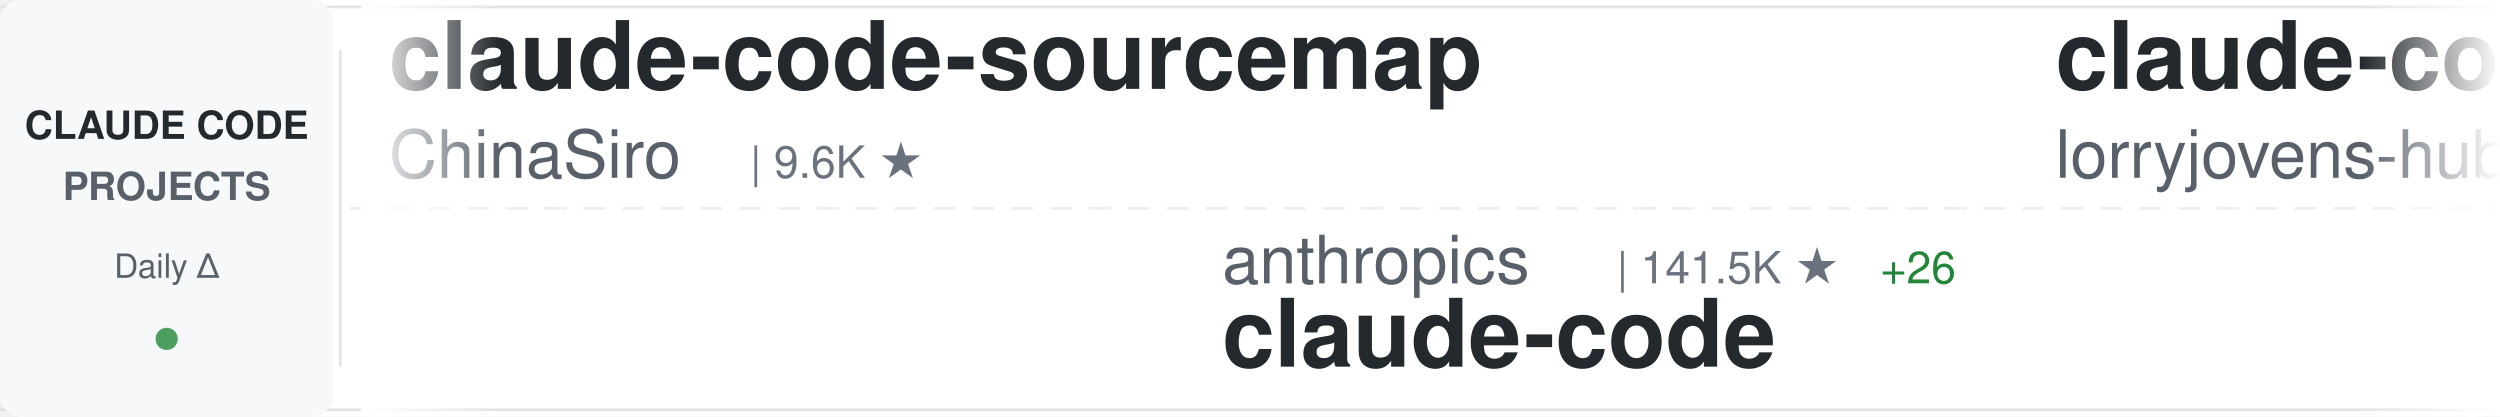
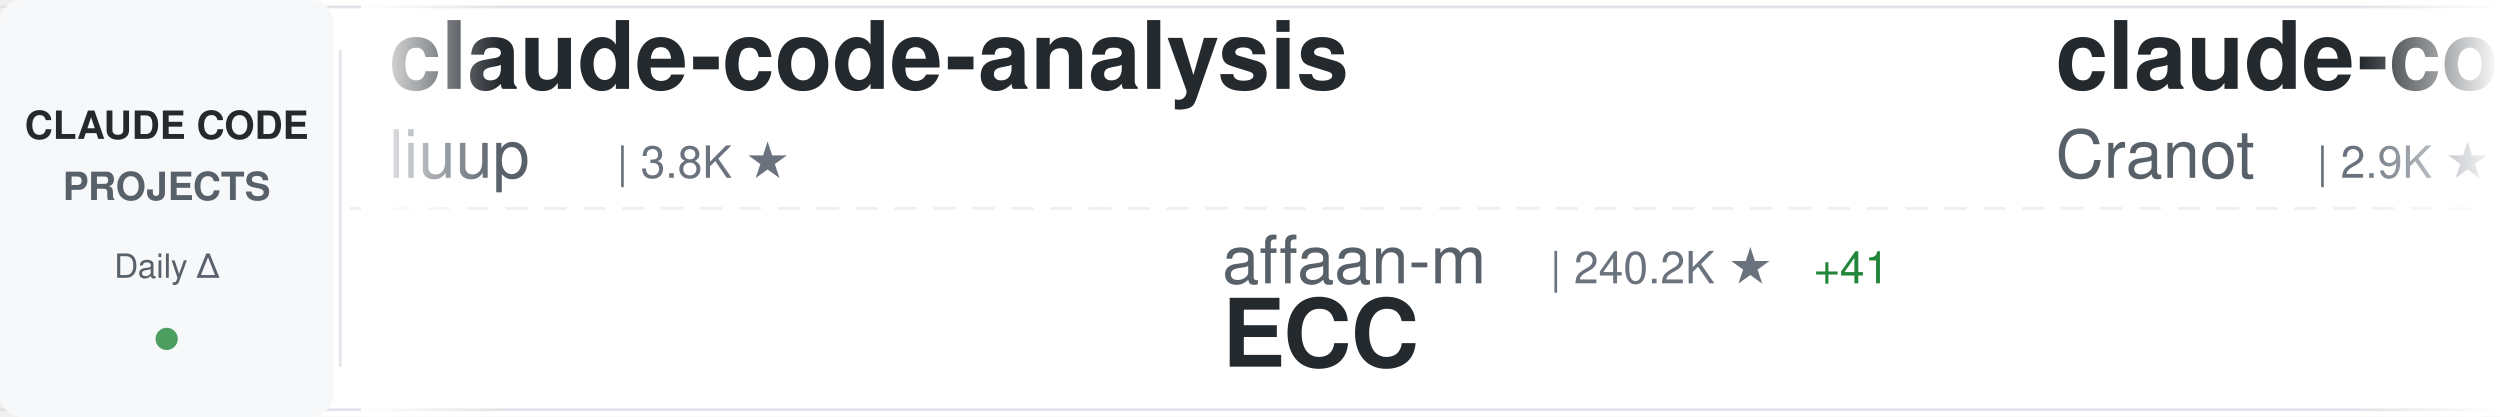
<svg xmlns="http://www.w3.org/2000/svg" width="900" height="150">
  <defs>
    <linearGradient id="awesomeLeftFade" x1="0%" y1="0%" x2="100%" y2="0%">
      <stop offset="0%" style="stop-color:#ffffff;stop-opacity:1" />
      <stop offset="100%" style="stop-color:#ffffff;stop-opacity:0" />
    </linearGradient>
    <linearGradient id="awesomeRightFade" x1="0%" y1="0%" x2="100%" y2="0%">
      <stop offset="0%" style="stop-color:#ffffff;stop-opacity:0" />
      <stop offset="100%" style="stop-color:#ffffff;stop-opacity:1" />
    </linearGradient>
  </defs>
  <rect width="900" height="150" fill="#ffffff" rx="8" />
  <rect x="0" y="2" width="900" height="1" fill="#e1e4e8" />
  <rect x="0" y="147" width="900" height="1" fill="#e1e4e8" />
  <line x1="0" y1="75" x2="900" y2="75" stroke="#e1e4e8" stroke-width="1" stroke-dasharray="8 6" opacity="0.6" />
  <rect x="0" y="0" width="120" height="150" fill="#f6f8fa" rx="8" />
  <text x="60" y="50" font-family="-apple-system, BlinkMacSystemFont, 'Segoe UI', Helvetica, Arial, sans-serif" font-size="14" font-weight="600" fill="#24292e" text-anchor="middle">CLAUDE CODE</text>
  <text x="60" y="72" font-family="-apple-system, BlinkMacSystemFont, 'Segoe UI', Helvetica, Arial, sans-serif" font-size="14" font-weight="600" fill="#586069" text-anchor="middle">PROJECTS</text>
  <text x="60" y="100" font-family="-apple-system, BlinkMacSystemFont, 'Segoe UI', Helvetica, Arial, sans-serif" font-size="12" font-weight="500" fill="#586069" text-anchor="middle">Daily Δ</text>
  <circle cx="60" cy="122" r="4" fill="#22863a" opacity="0.8" />
  <rect x="122" y="18" width="1" height="114" fill="#e1e4e8" />
  <clipPath id="awesomeTickerClip">
    <rect x="130" y="0" width="770" height="150" />
  </clipPath>
  <g clip-path="url(#awesomeTickerClip)">
    <g id="awesomeTickerItems">
      <animateTransform attributeName="transform" attributeType="XML" type="translate" from="0 0" to="-3000 0" dur="54s" repeatCount="indefinite" />
      <g transform="translate(0, 0)">
-         <text x="140" y="32" font-family="-apple-system, BlinkMacSystemFont, 'Segoe UI', Helvetica, Arial, sans-serif" font-size="34" font-weight="600" fill="#24292e">claude-code-sourcemap</text>
-         <text x="140" y="64" font-family="-apple-system, BlinkMacSystemFont, 'Segoe UI', Helvetica, Arial, sans-serif" font-size="24" font-weight="400" fill="#586069">ChinaSiro</text>
-         <text x="270" y="64" font-family="-apple-system, BlinkMacSystemFont, 'Segoe UI', Helvetica, Arial, sans-serif" font-size="16" font-weight="500" fill="#6a737d">| 9.6K ★</text>
+         <text x="140" y="32" font-family="-apple-system, BlinkMacSystemFont, 'Segoe UI', Helvetica, Arial, sans-serif" font-size="34" font-weight="600" fill="#24292e">claude-code-analysis</text>
+         <text x="140" y="64" font-family="-apple-system, BlinkMacSystemFont, 'Segoe UI', Helvetica, Arial, sans-serif" font-size="24" font-weight="400" fill="#586069">liuup</text>
+         <text x="222" y="64" font-family="-apple-system, BlinkMacSystemFont, 'Segoe UI', Helvetica, Arial, sans-serif" font-size="16" font-weight="500" fill="#6a737d">| 3.8K ★</text>
      </g>
      <g transform="translate(300, 0)">
-         <text x="140" y="102" font-family="-apple-system, BlinkMacSystemFont, 'Segoe UI', Helvetica, Arial, sans-serif" font-size="24" font-weight="400" fill="#586069">anthropics</text>
-         <text x="282" y="102" font-family="-apple-system, BlinkMacSystemFont, 'Segoe UI', Helvetica, Arial, sans-serif" font-size="16" font-weight="500" fill="#6a737d">| 141.5K ★</text>
-         <text x="377" y="102" font-family="-apple-system, BlinkMacSystemFont, 'Segoe UI', Helvetica, Arial, sans-serif" font-size="16" font-weight="500" fill="#22863a"> +26</text>
-         <text x="140" y="132" font-family="-apple-system, BlinkMacSystemFont, 'Segoe UI', Helvetica, Arial, sans-serif" font-size="34" font-weight="600" fill="#24292e">claude-code</text>
+         <text x="140" y="102" font-family="-apple-system, BlinkMacSystemFont, 'Segoe UI', Helvetica, Arial, sans-serif" font-size="24" font-weight="400" fill="#586069">affaan-m</text>
+         <text x="258" y="102" font-family="-apple-system, BlinkMacSystemFont, 'Segoe UI', Helvetica, Arial, sans-serif" font-size="16" font-weight="500" fill="#6a737d">| 240.2K ★</text>
+         <text x="353" y="102" font-family="-apple-system, BlinkMacSystemFont, 'Segoe UI', Helvetica, Arial, sans-serif" font-size="16" font-weight="500" fill="#22863a"> +41</text>
+         <text x="140" y="132" font-family="-apple-system, BlinkMacSystemFont, 'Segoe UI', Helvetica, Arial, sans-serif" font-size="34" font-weight="600" fill="#24292e">ECC</text>
      </g>
      <g transform="translate(600, 0)">
-         <text x="140" y="32" font-family="-apple-system, BlinkMacSystemFont, 'Segoe UI', Helvetica, Arial, sans-serif" font-size="34" font-weight="600" fill="#24292e">claude-code-rust</text>
-         <text x="140" y="64" font-family="-apple-system, BlinkMacSystemFont, 'Segoe UI', Helvetica, Arial, sans-serif" font-size="24" font-weight="400" fill="#586069">lorryjovens-hub</text>
-         <text x="342" y="64" font-family="-apple-system, BlinkMacSystemFont, 'Segoe UI', Helvetica, Arial, sans-serif" font-size="16" font-weight="500" fill="#6a737d">| 1.7K ★</text>
+         <text x="140" y="32" font-family="-apple-system, BlinkMacSystemFont, 'Segoe UI', Helvetica, Arial, sans-serif" font-size="34" font-weight="600" fill="#24292e">claude-code-guide</text>
+         <text x="140" y="64" font-family="-apple-system, BlinkMacSystemFont, 'Segoe UI', Helvetica, Arial, sans-serif" font-size="24" font-weight="400" fill="#586069">Cranot</text>
+         <text x="234" y="64" font-family="-apple-system, BlinkMacSystemFont, 'Segoe UI', Helvetica, Arial, sans-serif" font-size="16" font-weight="500" fill="#6a737d">| 2.9K ★</text>
      </g>
      <g transform="translate(900, 0)">
-         <text x="140" y="102" font-family="-apple-system, BlinkMacSystemFont, 'Segoe UI', Helvetica, Arial, sans-serif" font-size="24" font-weight="400" fill="#586069">Onewon</text>
-         <text x="234" y="102" font-family="-apple-system, BlinkMacSystemFont, 'Segoe UI', Helvetica, Arial, sans-serif" font-size="16" font-weight="500" fill="#6a737d">| 180 ★</text>
+         <text x="140" y="102" font-family="-apple-system, BlinkMacSystemFont, 'Segoe UI', Helvetica, Arial, sans-serif" font-size="24" font-weight="400" fill="#586069">xorespesp</text>
+         <text x="270" y="102" font-family="-apple-system, BlinkMacSystemFont, 'Segoe UI', Helvetica, Arial, sans-serif" font-size="16" font-weight="500" fill="#6a737d">| 231 ★</text>
        <text x="140" y="132" font-family="-apple-system, BlinkMacSystemFont, 'Segoe UI', Helvetica, Arial, sans-serif" font-size="34" font-weight="600" fill="#24292e">claude-code</text>
      </g>
      <g transform="translate(1200, 0)">
-         <text x="140" y="32" font-family="-apple-system, BlinkMacSystemFont, 'Segoe UI', Helvetica, Arial, sans-serif" font-size="34" font-weight="600" fill="#24292e">oh-my-claudecode</text>
-         <text x="140" y="64" font-family="-apple-system, BlinkMacSystemFont, 'Segoe UI', Helvetica, Arial, sans-serif" font-size="24" font-weight="400" fill="#586069">Yeachan-Heo</text>
-         <text x="294" y="64" font-family="-apple-system, BlinkMacSystemFont, 'Segoe UI', Helvetica, Arial, sans-serif" font-size="16" font-weight="500" fill="#6a737d">| 38.6K ★</text>
-         <text x="380" y="64" font-family="-apple-system, BlinkMacSystemFont, 'Segoe UI', Helvetica, Arial, sans-serif" font-size="16" font-weight="500" fill="#22863a"> +2</text>
+         <text x="140" y="32" font-family="-apple-system, BlinkMacSystemFont, 'Segoe UI', Helvetica, Arial, sans-serif" font-size="34" font-weight="600" fill="#24292e">Claude-Code</text>
+         <text x="140" y="64" font-family="-apple-system, BlinkMacSystemFont, 'Segoe UI', Helvetica, Arial, sans-serif" font-size="24" font-weight="400" fill="#586069">KPR111</text>
+         <text x="234" y="64" font-family="-apple-system, BlinkMacSystemFont, 'Segoe UI', Helvetica, Arial, sans-serif" font-size="16" font-weight="500" fill="#6a737d">| 18 ★</text>
      </g>
      <g transform="translate(1500, 0)">
-         <text x="140" y="102" font-family="-apple-system, BlinkMacSystemFont, 'Segoe UI', Helvetica, Arial, sans-serif" font-size="24" font-weight="400" fill="#586069">ykdojo</text>
-         <text x="234" y="102" font-family="-apple-system, BlinkMacSystemFont, 'Segoe UI', Helvetica, Arial, sans-serif" font-size="16" font-weight="500" fill="#6a737d">| 9.6K ★</text>
-         <text x="311" y="102" font-family="-apple-system, BlinkMacSystemFont, 'Segoe UI', Helvetica, Arial, sans-serif" font-size="16" font-weight="500" fill="#22863a"> +2</text>
-         <text x="140" y="132" font-family="-apple-system, BlinkMacSystemFont, 'Segoe UI', Helvetica, Arial, sans-serif" font-size="34" font-weight="600" fill="#24292e">claude-code-tips</text>
+         <text x="140" y="102" font-family="-apple-system, BlinkMacSystemFont, 'Segoe UI', Helvetica, Arial, sans-serif" font-size="24" font-weight="400" fill="#586069">VoltAgent</text>
+         <text x="270" y="102" font-family="-apple-system, BlinkMacSystemFont, 'Segoe UI', Helvetica, Arial, sans-serif" font-size="16" font-weight="500" fill="#6a737d">| 24.3K ★</text>
+         <text x="356" y="102" font-family="-apple-system, BlinkMacSystemFont, 'Segoe UI', Helvetica, Arial, sans-serif" font-size="16" font-weight="500" fill="#22863a"> +5</text>
+         <text x="140" y="132" font-family="-apple-system, BlinkMacSystemFont, 'Segoe UI', Helvetica, Arial, sans-serif" font-size="34" font-weight="600" fill="#24292e">awesome-claude-code-suba...</text>
      </g>
      <g transform="translate(1800, 0)">
-         <text x="140" y="32" font-family="-apple-system, BlinkMacSystemFont, 'Segoe UI', Helvetica, Arial, sans-serif" font-size="34" font-weight="600" fill="#24292e">free-claude-code</text>
-         <text x="140" y="64" font-family="-apple-system, BlinkMacSystemFont, 'Segoe UI', Helvetica, Arial, sans-serif" font-size="24" font-weight="400" fill="#586069">Alishahryar1</text>
-         <text x="306" y="64" font-family="-apple-system, BlinkMacSystemFont, 'Segoe UI', Helvetica, Arial, sans-serif" font-size="16" font-weight="500" fill="#6a737d">| 45.5K ★</text>
-         <text x="392" y="64" font-family="-apple-system, BlinkMacSystemFont, 'Segoe UI', Helvetica, Arial, sans-serif" font-size="16" font-weight="500" fill="#22863a"> +15</text>
+         <text x="140" y="32" font-family="-apple-system, BlinkMacSystemFont, 'Segoe UI', Helvetica, Arial, sans-serif" font-size="34" font-weight="600" fill="#24292e">claude-code-settings</text>
+         <text x="140" y="64" font-family="-apple-system, BlinkMacSystemFont, 'Segoe UI', Helvetica, Arial, sans-serif" font-size="24" font-weight="400" fill="#586069">feiskyer</text>
+         <text x="258" y="64" font-family="-apple-system, BlinkMacSystemFont, 'Segoe UI', Helvetica, Arial, sans-serif" font-size="16" font-weight="500" fill="#6a737d">| 1.6K ★</text>
      </g>
      <g transform="translate(2100, 0)">
-         <text x="140" y="102" font-family="-apple-system, BlinkMacSystemFont, 'Segoe UI', Helvetica, Arial, sans-serif" font-size="24" font-weight="400" fill="#586069">guanshan</text>
-         <text x="258" y="102" font-family="-apple-system, BlinkMacSystemFont, 'Segoe UI', Helvetica, Arial, sans-serif" font-size="16" font-weight="500" fill="#6a737d">| 61 ★</text>
-         <text x="140" y="132" font-family="-apple-system, BlinkMacSystemFont, 'Segoe UI', Helvetica, Arial, sans-serif" font-size="34" font-weight="600" fill="#24292e">ClaudeCode</text>
+         <text x="140" y="102" font-family="-apple-system, BlinkMacSystemFont, 'Segoe UI', Helvetica, Arial, sans-serif" font-size="24" font-weight="400" fill="#586069">krusemediallc</text>
+         <text x="318" y="102" font-family="-apple-system, BlinkMacSystemFont, 'Segoe UI', Helvetica, Arial, sans-serif" font-size="16" font-weight="500" fill="#6a737d">| 1.2K ★</text>
+         <text x="140" y="132" font-family="-apple-system, BlinkMacSystemFont, 'Segoe UI', Helvetica, Arial, sans-serif" font-size="34" font-weight="600" fill="#24292e">arcads-claude-code</text>
      </g>
      <g transform="translate(2400, 0)">
-         <text x="140" y="32" font-family="-apple-system, BlinkMacSystemFont, 'Segoe UI', Helvetica, Arial, sans-serif" font-size="34" font-weight="600" fill="#24292e">Open-ClaudeCode</text>
-         <text x="140" y="64" font-family="-apple-system, BlinkMacSystemFont, 'Segoe UI', Helvetica, Arial, sans-serif" font-size="24" font-weight="400" fill="#586069">LING71671</text>
-         <text x="270" y="64" font-family="-apple-system, BlinkMacSystemFont, 'Segoe UI', Helvetica, Arial, sans-serif" font-size="16" font-weight="500" fill="#6a737d">| 941 ★</text>
+         <text x="140" y="32" font-family="-apple-system, BlinkMacSystemFont, 'Segoe UI', Helvetica, Arial, sans-serif" font-size="34" font-weight="600" fill="#24292e">claude-code-prompts</text>
+         <text x="140" y="64" font-family="-apple-system, BlinkMacSystemFont, 'Segoe UI', Helvetica, Arial, sans-serif" font-size="24" font-weight="400" fill="#586069">repowise-dev</text>
+         <text x="306" y="64" font-family="-apple-system, BlinkMacSystemFont, 'Segoe UI', Helvetica, Arial, sans-serif" font-size="16" font-weight="500" fill="#6a737d">| 1.2K ★</text>
      </g>
      <g transform="translate(2700, 0)">
        <text x="140" y="102" font-family="-apple-system, BlinkMacSystemFont, 'Segoe UI', Helvetica, Arial, sans-serif" font-size="24" font-weight="400" fill="#586069">fazxes</text>
        <text x="234" y="102" font-family="-apple-system, BlinkMacSystemFont, 'Segoe UI', Helvetica, Arial, sans-serif" font-size="16" font-weight="500" fill="#6a737d">| 231 ★</text>
        <text x="140" y="132" font-family="-apple-system, BlinkMacSystemFont, 'Segoe UI', Helvetica, Arial, sans-serif" font-size="34" font-weight="600" fill="#24292e">Claude-code</text>
      </g>
      <g transform="translate(3000, 0)">
-         <text x="140" y="32" font-family="-apple-system, BlinkMacSystemFont, 'Segoe UI', Helvetica, Arial, sans-serif" font-size="34" font-weight="600" fill="#24292e">claude-code-sourcemap</text>
-         <text x="140" y="64" font-family="-apple-system, BlinkMacSystemFont, 'Segoe UI', Helvetica, Arial, sans-serif" font-size="24" font-weight="400" fill="#586069">ChinaSiro</text>
-         <text x="270" y="64" font-family="-apple-system, BlinkMacSystemFont, 'Segoe UI', Helvetica, Arial, sans-serif" font-size="16" font-weight="500" fill="#6a737d">| 9.6K ★</text>
+         <text x="140" y="32" font-family="-apple-system, BlinkMacSystemFont, 'Segoe UI', Helvetica, Arial, sans-serif" font-size="34" font-weight="600" fill="#24292e">claude-code-analysis</text>
+         <text x="140" y="64" font-family="-apple-system, BlinkMacSystemFont, 'Segoe UI', Helvetica, Arial, sans-serif" font-size="24" font-weight="400" fill="#586069">liuup</text>
+         <text x="222" y="64" font-family="-apple-system, BlinkMacSystemFont, 'Segoe UI', Helvetica, Arial, sans-serif" font-size="16" font-weight="500" fill="#6a737d">| 3.8K ★</text>
      </g>
      <g transform="translate(3300, 0)">
-         <text x="140" y="102" font-family="-apple-system, BlinkMacSystemFont, 'Segoe UI', Helvetica, Arial, sans-serif" font-size="24" font-weight="400" fill="#586069">anthropics</text>
-         <text x="282" y="102" font-family="-apple-system, BlinkMacSystemFont, 'Segoe UI', Helvetica, Arial, sans-serif" font-size="16" font-weight="500" fill="#6a737d">| 141.5K ★</text>
-         <text x="377" y="102" font-family="-apple-system, BlinkMacSystemFont, 'Segoe UI', Helvetica, Arial, sans-serif" font-size="16" font-weight="500" fill="#22863a"> +26</text>
-         <text x="140" y="132" font-family="-apple-system, BlinkMacSystemFont, 'Segoe UI', Helvetica, Arial, sans-serif" font-size="34" font-weight="600" fill="#24292e">claude-code</text>
+         <text x="140" y="102" font-family="-apple-system, BlinkMacSystemFont, 'Segoe UI', Helvetica, Arial, sans-serif" font-size="24" font-weight="400" fill="#586069">affaan-m</text>
+         <text x="258" y="102" font-family="-apple-system, BlinkMacSystemFont, 'Segoe UI', Helvetica, Arial, sans-serif" font-size="16" font-weight="500" fill="#6a737d">| 240.2K ★</text>
+         <text x="353" y="102" font-family="-apple-system, BlinkMacSystemFont, 'Segoe UI', Helvetica, Arial, sans-serif" font-size="16" font-weight="500" fill="#22863a"> +41</text>
+         <text x="140" y="132" font-family="-apple-system, BlinkMacSystemFont, 'Segoe UI', Helvetica, Arial, sans-serif" font-size="34" font-weight="600" fill="#24292e">ECC</text>
      </g>
      <g transform="translate(3600, 0)">
-         <text x="140" y="32" font-family="-apple-system, BlinkMacSystemFont, 'Segoe UI', Helvetica, Arial, sans-serif" font-size="34" font-weight="600" fill="#24292e">claude-code-rust</text>
-         <text x="140" y="64" font-family="-apple-system, BlinkMacSystemFont, 'Segoe UI', Helvetica, Arial, sans-serif" font-size="24" font-weight="400" fill="#586069">lorryjovens-hub</text>
-         <text x="342" y="64" font-family="-apple-system, BlinkMacSystemFont, 'Segoe UI', Helvetica, Arial, sans-serif" font-size="16" font-weight="500" fill="#6a737d">| 1.7K ★</text>
+         <text x="140" y="32" font-family="-apple-system, BlinkMacSystemFont, 'Segoe UI', Helvetica, Arial, sans-serif" font-size="34" font-weight="600" fill="#24292e">claude-code-guide</text>
+         <text x="140" y="64" font-family="-apple-system, BlinkMacSystemFont, 'Segoe UI', Helvetica, Arial, sans-serif" font-size="24" font-weight="400" fill="#586069">Cranot</text>
+         <text x="234" y="64" font-family="-apple-system, BlinkMacSystemFont, 'Segoe UI', Helvetica, Arial, sans-serif" font-size="16" font-weight="500" fill="#6a737d">| 2.9K ★</text>
      </g>
      <g transform="translate(3900, 0)">
-         <text x="140" y="102" font-family="-apple-system, BlinkMacSystemFont, 'Segoe UI', Helvetica, Arial, sans-serif" font-size="24" font-weight="400" fill="#586069">Onewon</text>
-         <text x="234" y="102" font-family="-apple-system, BlinkMacSystemFont, 'Segoe UI', Helvetica, Arial, sans-serif" font-size="16" font-weight="500" fill="#6a737d">| 180 ★</text>
+         <text x="140" y="102" font-family="-apple-system, BlinkMacSystemFont, 'Segoe UI', Helvetica, Arial, sans-serif" font-size="24" font-weight="400" fill="#586069">xorespesp</text>
+         <text x="270" y="102" font-family="-apple-system, BlinkMacSystemFont, 'Segoe UI', Helvetica, Arial, sans-serif" font-size="16" font-weight="500" fill="#6a737d">| 231 ★</text>
        <text x="140" y="132" font-family="-apple-system, BlinkMacSystemFont, 'Segoe UI', Helvetica, Arial, sans-serif" font-size="34" font-weight="600" fill="#24292e">claude-code</text>
      </g>
    </g>
  </g>
  <rect x="130" y="0" width="50" height="150" fill="url(#awesomeLeftFade)" />
  <rect x="850" y="0" width="50" height="150" fill="url(#awesomeRightFade)" />
</svg>
